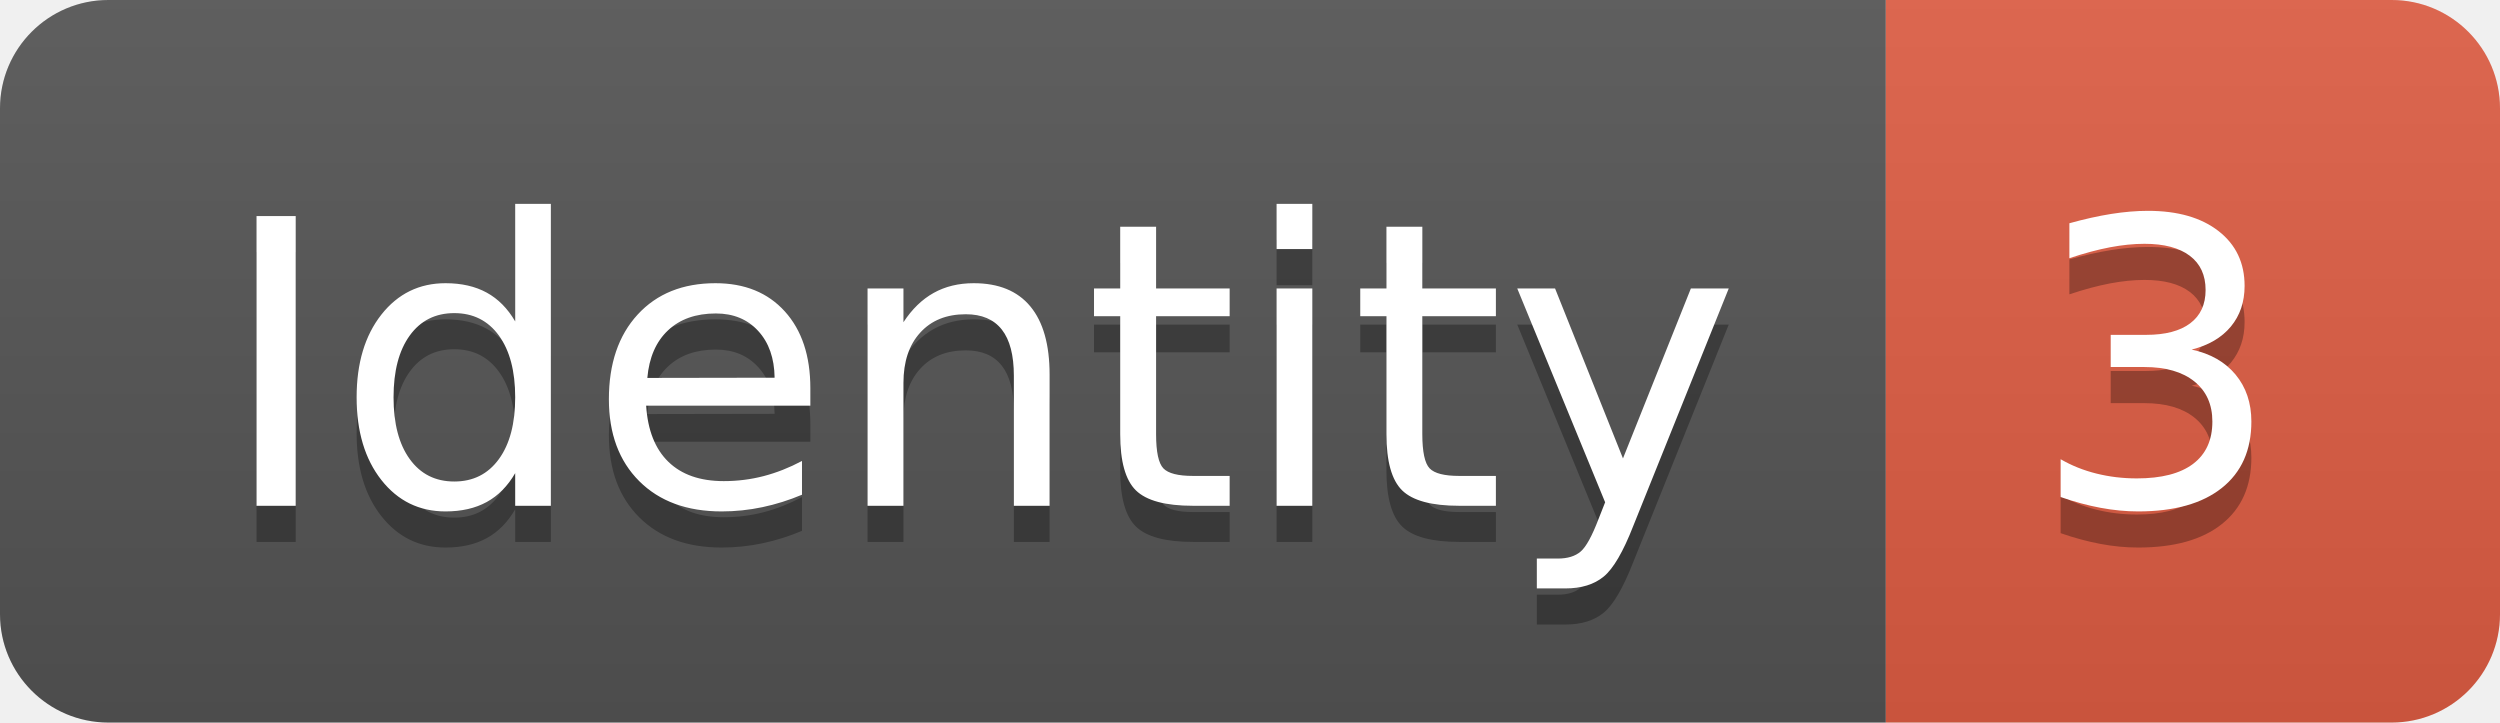
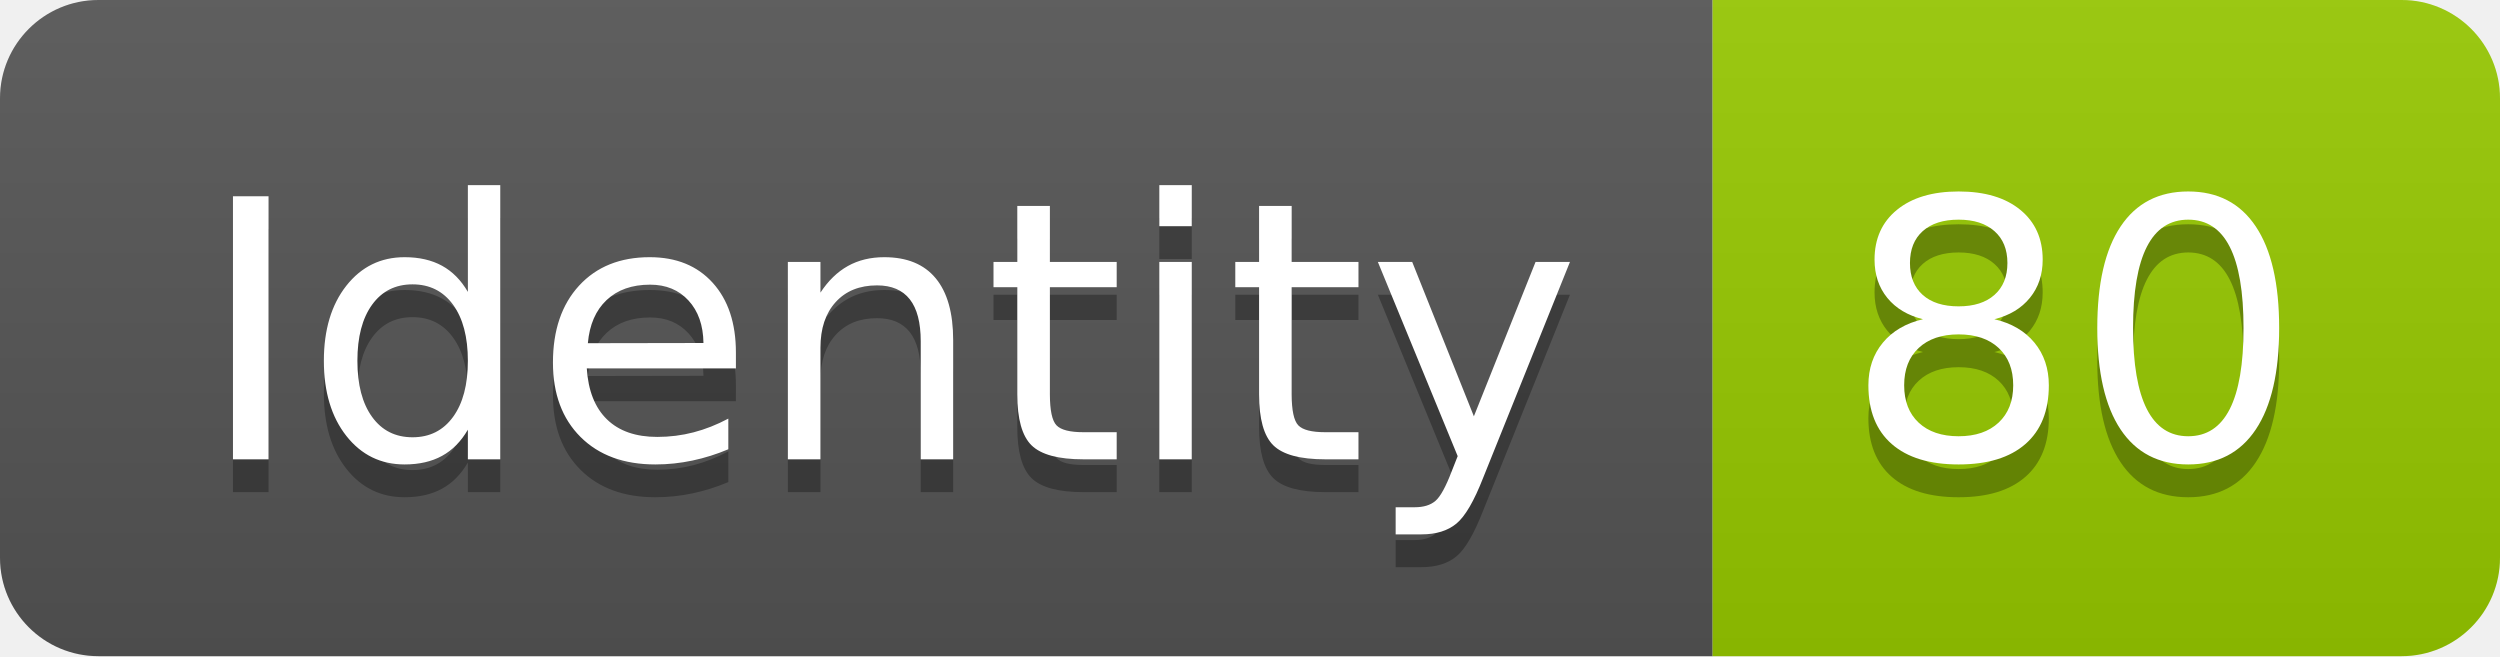
- <svg xmlns="http://www.w3.org/2000/svg" width="69.2" height="20">
+ <svg xmlns="http://www.w3.org/2000/svg" width="76.2" height="20">
  <linearGradient id="smooth" x2="0" y2="100%">
    <stop offset="0" stop-color="#bbb" stop-opacity=".1" />
    <stop offset="1" stop-opacity=".1" />
  </linearGradient>
  <clipPath id="round">
-     <rect width="69.2" height="20" rx="3" fill="#fff" />
+     <rect width="76.2" height="20" rx="3" fill="#fff" />
  </clipPath>
  <g clip-path="url(#round)">
    <rect width="52.2" height="20" fill="#555" />
-     <rect x="52.2" width="17.0" height="20" fill="#e05d44" />
-     <rect width="69.2" height="20" fill="url(#smooth)" />
+     <rect x="52.2" width="24.0" height="20" fill="#97CA00" />
+     <rect width="76.2" height="20" fill="url(#smooth)" />
  </g>
  <g fill="#fff" text-anchor="middle" font-family="DejaVu Sans,Verdana,Geneva,sans-serif" font-size="110">
    <text x="271.0" y="150" fill="#010101" fill-opacity=".3" transform="scale(0.1)" textLength="422.0" lengthAdjust="spacing">Identity</text>
    <text x="271.0" y="140" transform="scale(0.1)" textLength="422.0" lengthAdjust="spacing">Identity</text>
-     <text x="597.0" y="150" fill="#010101" fill-opacity=".3" transform="scale(0.1)" textLength="70.0" lengthAdjust="spacing">3</text>
-     <text x="597.0" y="140" transform="scale(0.1)" textLength="70.0" lengthAdjust="spacing">3</text>
+     <text x="632.0" y="150" fill="#010101" fill-opacity=".3" transform="scale(0.1)" textLength="140.0" lengthAdjust="spacing">80</text>
+     <text x="632.0" y="140" transform="scale(0.1)" textLength="140.0" lengthAdjust="spacing">80</text>
  </g>
</svg>
